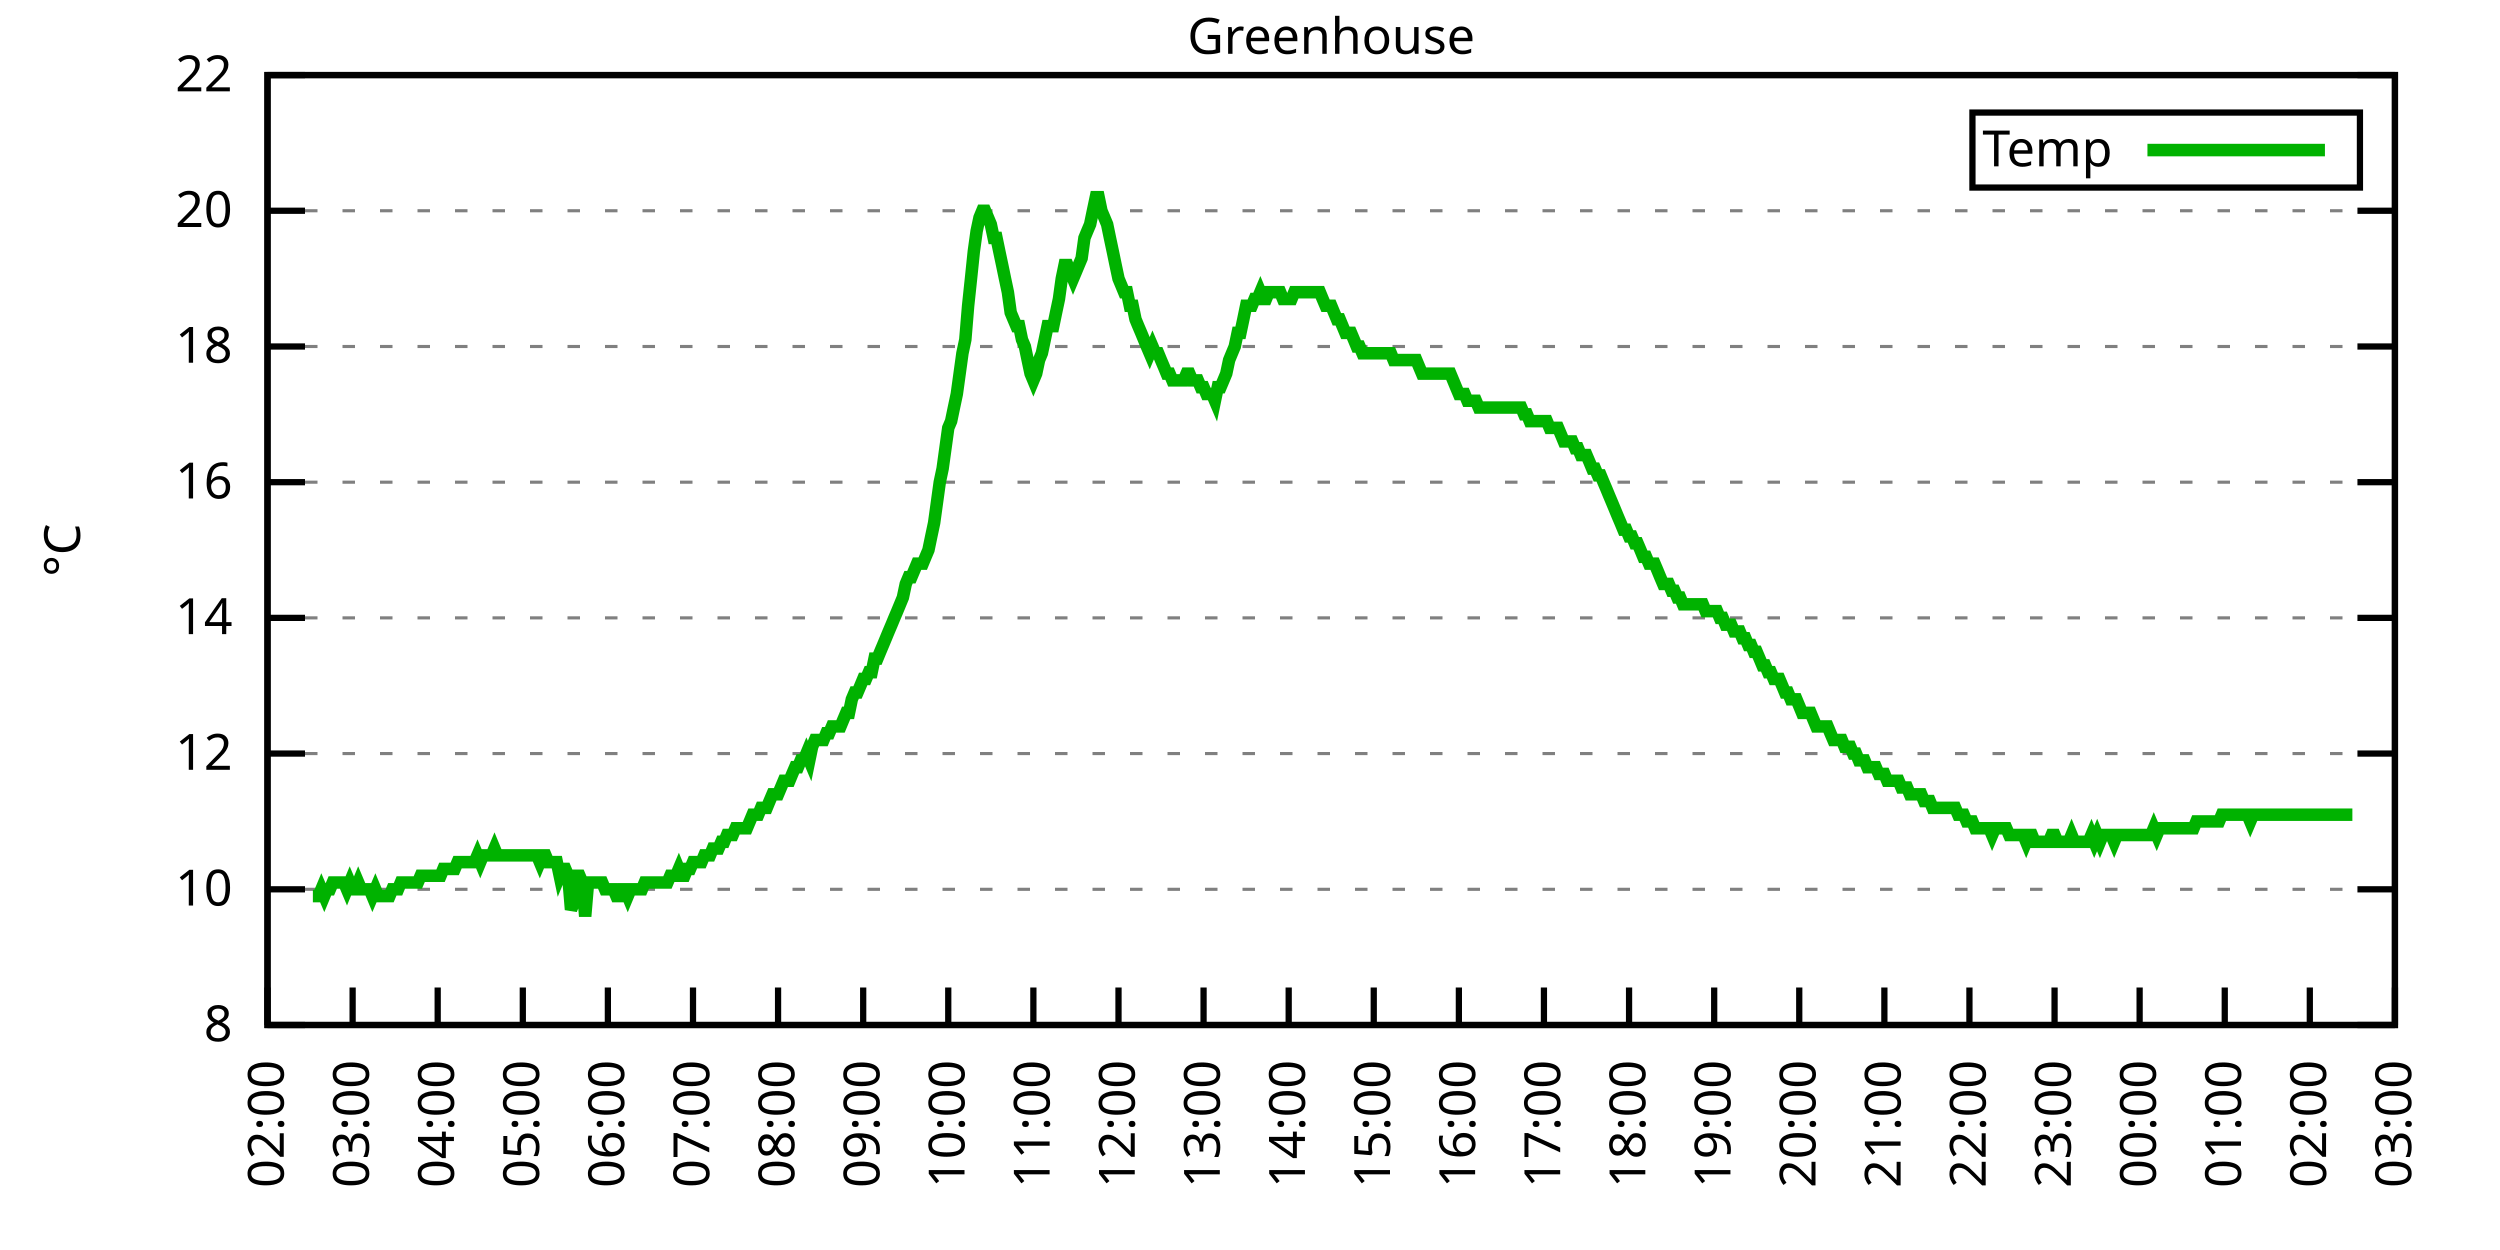
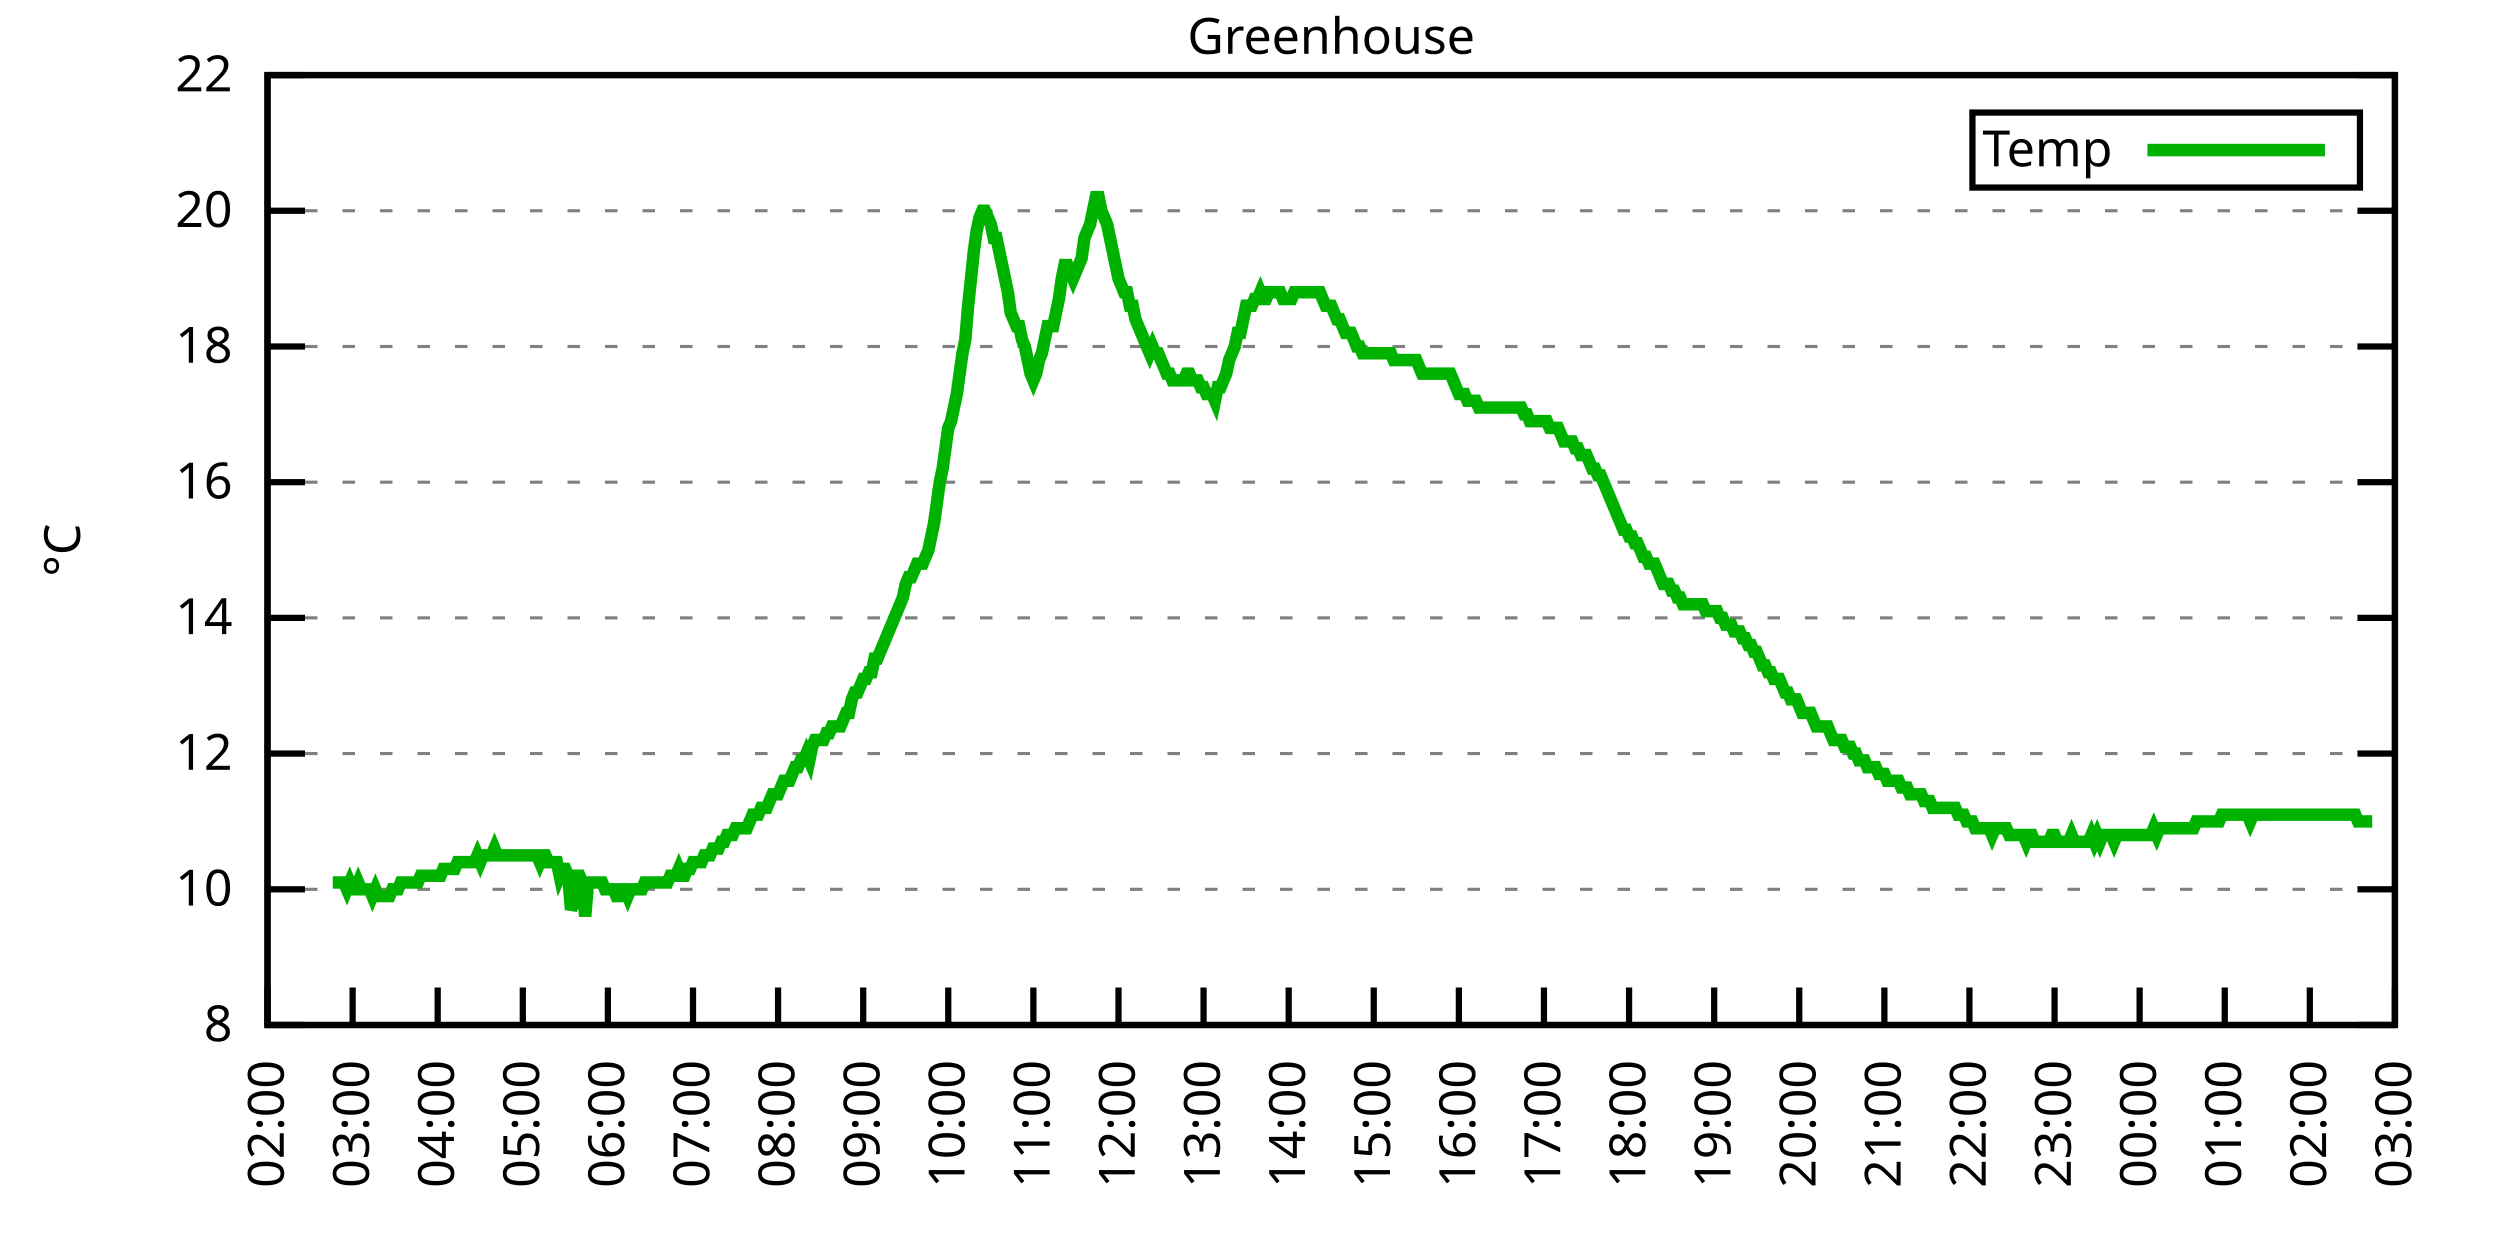
<svg xmlns="http://www.w3.org/2000/svg" xmlns:xlink="http://www.w3.org/1999/xlink" width="400" height="200" viewBox="0 0 400 200">
  <g id="gnuplot_canvas">
    <rect x="0" y="0" width="400" height="200" fill="none" />
    <defs>
      <circle id="gpDot" r="0.5" stroke-width="0.5" stroke="currentColor" />
      <path id="gpPt0" stroke-width="0.333" stroke="currentColor" d="M-1,0 h2 M0,-1 v2" />
      <path id="gpPt1" stroke-width="0.333" stroke="currentColor" d="M-1,-1 L1,1 M1,-1 L-1,1" />
      <path id="gpPt2" stroke-width="0.333" stroke="currentColor" d="M-1,0 L1,0 M0,-1 L0,1 M-1,-1 L1,1 M-1,1 L1,-1" />
      <rect id="gpPt3" stroke-width="0.333" stroke="currentColor" x="-1" y="-1" width="2" height="2" />
      <rect id="gpPt4" stroke-width="0.333" stroke="currentColor" fill="currentColor" x="-1" y="-1" width="2" height="2" />
      <circle id="gpPt5" stroke-width="0.333" stroke="currentColor" cx="0" cy="0" r="1" />
      <use xlink:href="#gpPt5" id="gpPt6" fill="currentColor" stroke="none" />
      <path id="gpPt7" stroke-width="0.333" stroke="currentColor" d="M0,-1.33 L-1.33,0.67 L1.33,0.67 z" />
      <use xlink:href="#gpPt7" id="gpPt8" fill="currentColor" stroke="none" />
      <use xlink:href="#gpPt7" id="gpPt9" stroke="currentColor" transform="rotate(180)" />
      <use xlink:href="#gpPt9" id="gpPt10" fill="currentColor" stroke="none" />
      <use xlink:href="#gpPt3" id="gpPt11" stroke="currentColor" transform="rotate(45)" />
      <use xlink:href="#gpPt11" id="gpPt12" fill="currentColor" stroke="none" />
      <path id="gpPt13" stroke-width="0.333" stroke="currentColor" d="M0,1.330 L1.265,0.411 L0.782,-1.067 L-0.782,-1.076 L-1.265,0.411 z" />
      <use xlink:href="#gpPt13" id="gpPt14" fill="currentColor" stroke="none" />
      <filter id="textbox" filterUnits="objectBoundingBox" x="0" y="0" height="1" width="1">
        <feFlood flood-color="white" flood-opacity="1" result="bgnd" />
        <feComposite in="SourceGraphic" in2="bgnd" operator="atop" />
      </filter>
      <filter id="greybox" filterUnits="objectBoundingBox" x="0" y="0" height="1" width="1">
        <feFlood flood-color="lightgrey" flood-opacity="1" result="grey" />
        <feComposite in="SourceGraphic" in2="grey" operator="atop" />
      </filter>
    </defs>
    <g fill="none" color="white" stroke="currentColor" stroke-width="1.00" stroke-linecap="butt" stroke-linejoin="miter">
</g>
    <g fill="none" color="black" stroke="currentColor" stroke-width="1.00" stroke-linecap="butt" stroke-linejoin="miter">
      <g stroke="none" shape-rendering="crispEdges">
        <polygon fill="rgb(255, 255, 255)" points="42.80,164.00 383.18,164.00 383.18,12.02 42.80,12.02 " />
      </g>
    </g>
    <g fill="none" color="black" stroke="currentColor" stroke-width="1.00" stroke-linecap="butt" stroke-linejoin="miter">
</g>
    <g fill="none" color="black" stroke="black" stroke-width="0.50" stroke-linecap="butt" stroke-linejoin="miter">
</g>
    <g fill="none" color="gray" stroke="currentColor" stroke-width="0.50" stroke-linecap="butt" stroke-linejoin="miter">
      <path stroke="gray" stroke-dasharray="2,4" class="gridline" d="M42.80,164.00 L383.19,164.00  " />
    </g>
    <g fill="none" color="gray" stroke="gray" stroke-width="1.00" stroke-linecap="butt" stroke-linejoin="miter">
</g>
    <g fill="none" color="black" stroke="currentColor" stroke-width="1.00" stroke-linecap="butt" stroke-linejoin="miter">
      <path stroke="black" d="M42.80,164.00 L48.80,164.00 M383.19,164.00 L377.19,164.00  " />
      <g transform="translate(37.20,166.60)" stroke="none" fill="black" font-family="Sans" font-size="8.00" text-anchor="end">
        <text>
          <tspan font-family="Sans"> 8</tspan>
        </text>
      </g>
    </g>
    <g fill="none" color="black" stroke="currentColor" stroke-width="1.00" stroke-linecap="butt" stroke-linejoin="miter">
</g>
    <g fill="none" color="black" stroke="black" stroke-width="0.50" stroke-linecap="butt" stroke-linejoin="miter">
</g>
    <g fill="none" color="gray" stroke="currentColor" stroke-width="0.50" stroke-linecap="butt" stroke-linejoin="miter">
      <path stroke="gray" stroke-dasharray="2,4" class="gridline" d="M42.80,142.29 L383.19,142.29  " />
    </g>
    <g fill="none" color="gray" stroke="gray" stroke-width="1.00" stroke-linecap="butt" stroke-linejoin="miter">
</g>
    <g fill="none" color="black" stroke="currentColor" stroke-width="1.00" stroke-linecap="butt" stroke-linejoin="miter">
      <path stroke="black" d="M42.80,142.29 L48.80,142.29 M383.19,142.29 L377.19,142.29  " />
      <g transform="translate(37.20,144.89)" stroke="none" fill="black" font-family="Sans" font-size="8.00" text-anchor="end">
        <text>
          <tspan font-family="Sans"> 10</tspan>
        </text>
      </g>
    </g>
    <g fill="none" color="black" stroke="currentColor" stroke-width="1.00" stroke-linecap="butt" stroke-linejoin="miter">
</g>
    <g fill="none" color="black" stroke="black" stroke-width="0.50" stroke-linecap="butt" stroke-linejoin="miter">
</g>
    <g fill="none" color="gray" stroke="currentColor" stroke-width="0.50" stroke-linecap="butt" stroke-linejoin="miter">
      <path stroke="gray" stroke-dasharray="2,4" class="gridline" d="M42.80,120.57 L383.19,120.57  " />
    </g>
    <g fill="none" color="gray" stroke="gray" stroke-width="1.00" stroke-linecap="butt" stroke-linejoin="miter">
</g>
    <g fill="none" color="black" stroke="currentColor" stroke-width="1.00" stroke-linecap="butt" stroke-linejoin="miter">
      <path stroke="black" d="M42.80,120.57 L48.80,120.57 M383.19,120.57 L377.19,120.57  " />
      <g transform="translate(37.20,123.17)" stroke="none" fill="black" font-family="Sans" font-size="8.00" text-anchor="end">
        <text>
          <tspan font-family="Sans"> 12</tspan>
        </text>
      </g>
    </g>
    <g fill="none" color="black" stroke="currentColor" stroke-width="1.00" stroke-linecap="butt" stroke-linejoin="miter">
</g>
    <g fill="none" color="black" stroke="black" stroke-width="0.50" stroke-linecap="butt" stroke-linejoin="miter">
</g>
    <g fill="none" color="gray" stroke="currentColor" stroke-width="0.50" stroke-linecap="butt" stroke-linejoin="miter">
      <path stroke="gray" stroke-dasharray="2,4" class="gridline" d="M42.80,98.86 L383.19,98.86  " />
    </g>
    <g fill="none" color="gray" stroke="gray" stroke-width="1.00" stroke-linecap="butt" stroke-linejoin="miter">
</g>
    <g fill="none" color="black" stroke="currentColor" stroke-width="1.00" stroke-linecap="butt" stroke-linejoin="miter">
      <path stroke="black" d="M42.80,98.86 L48.80,98.86 M383.19,98.86 L377.19,98.86  " />
      <g transform="translate(37.20,101.46)" stroke="none" fill="black" font-family="Sans" font-size="8.00" text-anchor="end">
        <text>
          <tspan font-family="Sans"> 14</tspan>
        </text>
      </g>
    </g>
    <g fill="none" color="black" stroke="currentColor" stroke-width="1.00" stroke-linecap="butt" stroke-linejoin="miter">
</g>
    <g fill="none" color="black" stroke="black" stroke-width="0.50" stroke-linecap="butt" stroke-linejoin="miter">
</g>
    <g fill="none" color="gray" stroke="currentColor" stroke-width="0.50" stroke-linecap="butt" stroke-linejoin="miter">
      <path stroke="gray" stroke-dasharray="2,4" class="gridline" d="M42.80,77.15 L383.19,77.15  " />
    </g>
    <g fill="none" color="gray" stroke="gray" stroke-width="1.00" stroke-linecap="butt" stroke-linejoin="miter">
</g>
    <g fill="none" color="black" stroke="currentColor" stroke-width="1.00" stroke-linecap="butt" stroke-linejoin="miter">
      <path stroke="black" d="M42.80,77.15 L48.80,77.15 M383.19,77.15 L377.19,77.15  " />
      <g transform="translate(37.20,79.75)" stroke="none" fill="black" font-family="Sans" font-size="8.00" text-anchor="end">
        <text>
          <tspan font-family="Sans"> 16</tspan>
        </text>
      </g>
    </g>
    <g fill="none" color="black" stroke="currentColor" stroke-width="1.00" stroke-linecap="butt" stroke-linejoin="miter">
</g>
    <g fill="none" color="black" stroke="black" stroke-width="0.50" stroke-linecap="butt" stroke-linejoin="miter">
</g>
    <g fill="none" color="gray" stroke="currentColor" stroke-width="0.50" stroke-linecap="butt" stroke-linejoin="miter">
      <path stroke="gray" stroke-dasharray="2,4" class="gridline" d="M42.80,55.44 L383.19,55.44  " />
    </g>
    <g fill="none" color="gray" stroke="gray" stroke-width="1.00" stroke-linecap="butt" stroke-linejoin="miter">
</g>
    <g fill="none" color="black" stroke="currentColor" stroke-width="1.00" stroke-linecap="butt" stroke-linejoin="miter">
      <path stroke="black" d="M42.80,55.44 L48.80,55.44 M383.19,55.44 L377.19,55.44  " />
      <g transform="translate(37.20,58.04)" stroke="none" fill="black" font-family="Sans" font-size="8.00" text-anchor="end">
        <text>
          <tspan font-family="Sans"> 18</tspan>
        </text>
      </g>
    </g>
    <g fill="none" color="black" stroke="currentColor" stroke-width="1.00" stroke-linecap="butt" stroke-linejoin="miter">
</g>
    <g fill="none" color="black" stroke="black" stroke-width="0.50" stroke-linecap="butt" stroke-linejoin="miter">
</g>
    <g fill="none" color="gray" stroke="currentColor" stroke-width="0.50" stroke-linecap="butt" stroke-linejoin="miter">
      <path stroke="gray" stroke-dasharray="2,4" class="gridline" d="M42.80,33.72 L383.19,33.72  " />
    </g>
    <g fill="none" color="gray" stroke="gray" stroke-width="1.00" stroke-linecap="butt" stroke-linejoin="miter">
</g>
    <g fill="none" color="black" stroke="currentColor" stroke-width="1.00" stroke-linecap="butt" stroke-linejoin="miter">
      <path stroke="black" d="M42.80,33.72 L48.80,33.72 M383.19,33.72 L377.19,33.72  " />
      <g transform="translate(37.20,36.32)" stroke="none" fill="black" font-family="Sans" font-size="8.00" text-anchor="end">
        <text>
          <tspan font-family="Sans"> 20</tspan>
        </text>
      </g>
    </g>
    <g fill="none" color="black" stroke="currentColor" stroke-width="1.00" stroke-linecap="butt" stroke-linejoin="miter">
</g>
    <g fill="none" color="black" stroke="black" stroke-width="0.50" stroke-linecap="butt" stroke-linejoin="miter">
</g>
    <g fill="none" color="gray" stroke="currentColor" stroke-width="0.50" stroke-linecap="butt" stroke-linejoin="miter">
      <path stroke="gray" stroke-dasharray="2,4" class="gridline" d="M42.80,12.01 L383.19,12.01  " />
    </g>
    <g fill="none" color="gray" stroke="gray" stroke-width="1.00" stroke-linecap="butt" stroke-linejoin="miter">
</g>
    <g fill="none" color="black" stroke="currentColor" stroke-width="1.00" stroke-linecap="butt" stroke-linejoin="miter">
      <path stroke="black" d="M42.80,12.01 L48.80,12.01 M383.19,12.01 L377.19,12.01  " />
      <g transform="translate(37.20,14.61)" stroke="none" fill="black" font-family="Sans" font-size="8.00" text-anchor="end">
        <text>
          <tspan font-family="Sans"> 22</tspan>
        </text>
      </g>
    </g>
    <g fill="none" color="black" stroke="currentColor" stroke-width="1.00" stroke-linecap="butt" stroke-linejoin="miter">
      <path stroke="black" d="M42.80,164.00 L42.80,158.00  " />
      <g transform="translate(45.40,169.60) rotate(270.00)" stroke="none" fill="black" font-family="Sans" font-size="8.00" text-anchor="end">
        <text>
          <tspan font-family="Sans">02:00</tspan>
        </text>
      </g>
    </g>
    <g fill="none" color="black" stroke="currentColor" stroke-width="1.00" stroke-linecap="butt" stroke-linejoin="miter">
      <path stroke="black" d="M56.42,164.00 L56.42,158.00  " />
      <g transform="translate(59.02,169.60) rotate(270.00)" stroke="none" fill="black" font-family="Sans" font-size="8.00" text-anchor="end">
        <text>
          <tspan font-family="Sans">03:00</tspan>
        </text>
      </g>
    </g>
    <g fill="none" color="black" stroke="currentColor" stroke-width="1.00" stroke-linecap="butt" stroke-linejoin="miter">
      <path stroke="black" d="M70.03,164.00 L70.03,158.00  " />
      <g transform="translate(72.63,169.60) rotate(270.00)" stroke="none" fill="black" font-family="Sans" font-size="8.00" text-anchor="end">
        <text>
          <tspan font-family="Sans">04:00</tspan>
        </text>
      </g>
    </g>
    <g fill="none" color="black" stroke="currentColor" stroke-width="1.00" stroke-linecap="butt" stroke-linejoin="miter">
      <path stroke="black" d="M83.65,164.00 L83.65,158.00  " />
      <g transform="translate(86.25,169.60) rotate(270.00)" stroke="none" fill="black" font-family="Sans" font-size="8.00" text-anchor="end">
        <text>
          <tspan font-family="Sans">05:00</tspan>
        </text>
      </g>
    </g>
    <g fill="none" color="black" stroke="currentColor" stroke-width="1.00" stroke-linecap="butt" stroke-linejoin="miter">
      <path stroke="black" d="M97.26,164.00 L97.26,158.00  " />
      <g transform="translate(99.86,169.60) rotate(270.00)" stroke="none" fill="black" font-family="Sans" font-size="8.00" text-anchor="end">
        <text>
          <tspan font-family="Sans">06:00</tspan>
        </text>
      </g>
    </g>
    <g fill="none" color="black" stroke="currentColor" stroke-width="1.00" stroke-linecap="butt" stroke-linejoin="miter">
      <path stroke="black" d="M110.88,164.00 L110.88,158.00  " />
      <g transform="translate(113.48,169.60) rotate(270.00)" stroke="none" fill="black" font-family="Sans" font-size="8.00" text-anchor="end">
        <text>
          <tspan font-family="Sans">07:00</tspan>
        </text>
      </g>
    </g>
    <g fill="none" color="black" stroke="currentColor" stroke-width="1.00" stroke-linecap="butt" stroke-linejoin="miter">
      <path stroke="black" d="M124.49,164.00 L124.49,158.00  " />
      <g transform="translate(127.09,169.60) rotate(270.00)" stroke="none" fill="black" font-family="Sans" font-size="8.00" text-anchor="end">
        <text>
          <tspan font-family="Sans">08:00</tspan>
        </text>
      </g>
    </g>
    <g fill="none" color="black" stroke="currentColor" stroke-width="1.00" stroke-linecap="butt" stroke-linejoin="miter">
      <path stroke="black" d="M138.11,164.00 L138.11,158.00  " />
      <g transform="translate(140.71,169.60) rotate(270.00)" stroke="none" fill="black" font-family="Sans" font-size="8.00" text-anchor="end">
        <text>
          <tspan font-family="Sans">09:00</tspan>
        </text>
      </g>
    </g>
    <g fill="none" color="black" stroke="currentColor" stroke-width="1.00" stroke-linecap="butt" stroke-linejoin="miter">
      <path stroke="black" d="M151.72,164.00 L151.72,158.00  " />
      <g transform="translate(154.32,169.60) rotate(270.00)" stroke="none" fill="black" font-family="Sans" font-size="8.00" text-anchor="end">
        <text>
          <tspan font-family="Sans">10:00</tspan>
        </text>
      </g>
    </g>
    <g fill="none" color="black" stroke="currentColor" stroke-width="1.00" stroke-linecap="butt" stroke-linejoin="miter">
      <path stroke="black" d="M165.34,164.00 L165.34,158.00  " />
      <g transform="translate(167.94,169.60) rotate(270.00)" stroke="none" fill="black" font-family="Sans" font-size="8.00" text-anchor="end">
        <text>
          <tspan font-family="Sans">11:00</tspan>
        </text>
      </g>
    </g>
    <g fill="none" color="black" stroke="currentColor" stroke-width="1.00" stroke-linecap="butt" stroke-linejoin="miter">
      <path stroke="black" d="M178.96,164.00 L178.96,158.00  " />
      <g transform="translate(181.56,169.60) rotate(270.00)" stroke="none" fill="black" font-family="Sans" font-size="8.00" text-anchor="end">
        <text>
          <tspan font-family="Sans">12:00</tspan>
        </text>
      </g>
    </g>
    <g fill="none" color="black" stroke="currentColor" stroke-width="1.00" stroke-linecap="butt" stroke-linejoin="miter">
      <path stroke="black" d="M192.57,164.00 L192.57,158.00  " />
      <g transform="translate(195.17,169.60) rotate(270.00)" stroke="none" fill="black" font-family="Sans" font-size="8.00" text-anchor="end">
        <text>
          <tspan font-family="Sans">13:00</tspan>
        </text>
      </g>
    </g>
    <g fill="none" color="black" stroke="currentColor" stroke-width="1.00" stroke-linecap="butt" stroke-linejoin="miter">
      <path stroke="black" d="M206.19,164.00 L206.19,158.00  " />
      <g transform="translate(208.79,169.60) rotate(270.00)" stroke="none" fill="black" font-family="Sans" font-size="8.00" text-anchor="end">
        <text>
          <tspan font-family="Sans">14:00</tspan>
        </text>
      </g>
    </g>
    <g fill="none" color="black" stroke="currentColor" stroke-width="1.00" stroke-linecap="butt" stroke-linejoin="miter">
      <path stroke="black" d="M219.80,164.00 L219.80,158.00  " />
      <g transform="translate(222.40,169.60) rotate(270.00)" stroke="none" fill="black" font-family="Sans" font-size="8.00" text-anchor="end">
        <text>
          <tspan font-family="Sans">15:00</tspan>
        </text>
      </g>
    </g>
    <g fill="none" color="black" stroke="currentColor" stroke-width="1.00" stroke-linecap="butt" stroke-linejoin="miter">
      <path stroke="black" d="M233.42,164.00 L233.42,158.00  " />
      <g transform="translate(236.02,169.60) rotate(270.00)" stroke="none" fill="black" font-family="Sans" font-size="8.00" text-anchor="end">
        <text>
          <tspan font-family="Sans">16:00</tspan>
        </text>
      </g>
    </g>
    <g fill="none" color="black" stroke="currentColor" stroke-width="1.00" stroke-linecap="butt" stroke-linejoin="miter">
      <path stroke="black" d="M247.03,164.00 L247.03,158.00  " />
      <g transform="translate(249.63,169.60) rotate(270.00)" stroke="none" fill="black" font-family="Sans" font-size="8.00" text-anchor="end">
        <text>
          <tspan font-family="Sans">17:00</tspan>
        </text>
      </g>
    </g>
    <g fill="none" color="black" stroke="currentColor" stroke-width="1.00" stroke-linecap="butt" stroke-linejoin="miter">
      <path stroke="black" d="M260.65,164.00 L260.65,158.00  " />
      <g transform="translate(263.25,169.60) rotate(270.00)" stroke="none" fill="black" font-family="Sans" font-size="8.00" text-anchor="end">
        <text>
          <tspan font-family="Sans">18:00</tspan>
        </text>
      </g>
    </g>
    <g fill="none" color="black" stroke="currentColor" stroke-width="1.00" stroke-linecap="butt" stroke-linejoin="miter">
      <path stroke="black" d="M274.27,164.00 L274.27,158.00  " />
      <g transform="translate(276.87,169.60) rotate(270.00)" stroke="none" fill="black" font-family="Sans" font-size="8.00" text-anchor="end">
        <text>
          <tspan font-family="Sans">19:00</tspan>
        </text>
      </g>
    </g>
    <g fill="none" color="black" stroke="currentColor" stroke-width="1.00" stroke-linecap="butt" stroke-linejoin="miter">
      <path stroke="black" d="M287.88,164.00 L287.88,158.00  " />
      <g transform="translate(290.48,169.60) rotate(270.00)" stroke="none" fill="black" font-family="Sans" font-size="8.00" text-anchor="end">
        <text>
          <tspan font-family="Sans">20:00</tspan>
        </text>
      </g>
    </g>
    <g fill="none" color="black" stroke="currentColor" stroke-width="1.00" stroke-linecap="butt" stroke-linejoin="miter">
      <path stroke="black" d="M301.50,164.00 L301.50,158.00  " />
      <g transform="translate(304.10,169.60) rotate(270.00)" stroke="none" fill="black" font-family="Sans" font-size="8.00" text-anchor="end">
        <text>
          <tspan font-family="Sans">21:00</tspan>
        </text>
      </g>
    </g>
    <g fill="none" color="black" stroke="currentColor" stroke-width="1.00" stroke-linecap="butt" stroke-linejoin="miter">
      <path stroke="black" d="M315.11,164.00 L315.11,158.00  " />
      <g transform="translate(317.71,169.60) rotate(270.00)" stroke="none" fill="black" font-family="Sans" font-size="8.00" text-anchor="end">
        <text>
          <tspan font-family="Sans">22:00</tspan>
        </text>
      </g>
    </g>
    <g fill="none" color="black" stroke="currentColor" stroke-width="1.00" stroke-linecap="butt" stroke-linejoin="miter">
      <path stroke="black" d="M328.73,164.00 L328.73,158.00  " />
      <g transform="translate(331.33,169.60) rotate(270.00)" stroke="none" fill="black" font-family="Sans" font-size="8.00" text-anchor="end">
        <text>
          <tspan font-family="Sans">23:00</tspan>
        </text>
      </g>
    </g>
    <g fill="none" color="black" stroke="currentColor" stroke-width="1.00" stroke-linecap="butt" stroke-linejoin="miter">
      <path stroke="black" d="M342.34,164.00 L342.34,158.00  " />
      <g transform="translate(344.94,169.60) rotate(270.00)" stroke="none" fill="black" font-family="Sans" font-size="8.00" text-anchor="end">
        <text>
          <tspan font-family="Sans">00:00</tspan>
        </text>
      </g>
    </g>
    <g fill="none" color="black" stroke="currentColor" stroke-width="1.00" stroke-linecap="butt" stroke-linejoin="miter">
      <path stroke="black" d="M355.96,164.00 L355.96,158.00  " />
      <g transform="translate(358.56,169.60) rotate(270.00)" stroke="none" fill="black" font-family="Sans" font-size="8.00" text-anchor="end">
        <text>
          <tspan font-family="Sans">01:00</tspan>
        </text>
      </g>
    </g>
    <g fill="none" color="black" stroke="currentColor" stroke-width="1.00" stroke-linecap="butt" stroke-linejoin="miter">
      <path stroke="black" d="M369.57,164.00 L369.57,158.00  " />
      <g transform="translate(372.17,169.60) rotate(270.00)" stroke="none" fill="black" font-family="Sans" font-size="8.00" text-anchor="end">
        <text>
          <tspan font-family="Sans">02:00</tspan>
        </text>
      </g>
    </g>
    <g fill="none" color="black" stroke="currentColor" stroke-width="1.00" stroke-linecap="butt" stroke-linejoin="miter">
      <path stroke="black" d="M383.19,164.00 L383.19,158.00  " />
      <g transform="translate(385.79,169.60) rotate(270.00)" stroke="none" fill="black" font-family="Sans" font-size="8.00" text-anchor="end">
        <text>
          <tspan font-family="Sans">03:00</tspan>
        </text>
      </g>
    </g>
    <g fill="none" color="black" stroke="currentColor" stroke-width="1.00" stroke-linecap="butt" stroke-linejoin="miter">
</g>
    <g fill="none" color="black" stroke="currentColor" stroke-width="1.00" stroke-linecap="butt" stroke-linejoin="miter">
      <path stroke="black" d="M42.80,12.01 L42.80,164.00 L383.19,164.00 L383.19,12.01 L42.80,12.01 Z  " />
    </g>
    <g fill="none" color="black" stroke="currentColor" stroke-width="1.00" stroke-linecap="butt" stroke-linejoin="miter">
</g>
    <g fill="none" color="black" stroke="currentColor" stroke-width="1.00" stroke-linecap="butt" stroke-linejoin="miter">
      <path stroke="black" d="M315.59,30.01 L315.59,18.01 L377.59,18.01 L377.59,30.01 L315.59,30.01 Z  " />
    </g>
    <g id="Greenhouse_plot_1">
      <g fill="none" color="white" stroke="black" stroke-width="2.00" stroke-linecap="butt" stroke-linejoin="miter">
</g>
      <g fill="none" color="black" stroke="currentColor" stroke-width="2.00" stroke-linecap="butt" stroke-linejoin="miter">
        <g transform="translate(337.99,26.61)" stroke="none" fill="black" font-family="Sans" font-size="8.00" text-anchor="end">
          <text>
            <tspan font-family="Sans">Temp</tspan>
          </text>
        </g>
      </g>
      <g fill="none" color="black" stroke="currentColor" stroke-width="2.00" stroke-linecap="butt" stroke-linejoin="miter">
-         <path stroke="rgb(  0, 178,   0)" d="M343.59,24.01 L371.99,24.01 M50.06,143.37 L50.52,143.37 L50.97,143.37 L51.42,142.29 L51.88,143.37 L52.33,142.29   L52.78,142.29 L53.24,141.20 L53.69,141.20 L54.15,141.20 L54.60,141.20 L55.05,141.20 L55.51,142.29 L55.96,141.20   L56.42,142.29 L56.87,142.29 L57.32,141.20 L57.78,142.29 L58.23,142.29 L58.68,142.29 L59.14,142.29 L59.59,143.37   L60.05,142.29 L60.50,143.37 L60.95,143.37 L61.41,143.37 L61.86,143.37 L62.32,143.37 L62.77,142.29 L63.22,142.29   L63.68,142.29 L64.13,141.20 L64.58,141.20 L65.04,141.20 L65.49,141.20 L65.95,141.20 L66.40,141.20 L66.85,141.20   L67.31,140.12 L67.76,140.12 L68.22,140.12 L68.67,140.12 L69.12,140.12 L69.58,140.12 L70.03,140.12 L70.49,140.12   L70.94,139.03 L71.39,139.03 L71.85,139.03 L72.30,139.03 L72.75,139.03 L73.21,137.94 L73.66,137.94 L74.12,137.94   L74.57,137.94 L75.02,137.94 L75.48,137.94 L75.93,137.94 L76.39,136.86 L76.84,137.94 L77.29,136.86 L77.75,136.86   L78.20,136.86 L78.65,136.86 L79.11,135.77 L79.56,136.86 L80.02,136.86 L80.47,136.86 L80.92,136.86 L81.38,136.86   L81.83,136.86 L82.29,136.86 L82.74,136.86 L83.19,136.86 L83.65,136.86 L84.10,136.86 L84.55,136.86 L85.01,136.86   L85.46,136.86 L85.92,136.86 L86.37,137.94 L86.82,136.86 L87.28,136.86 L87.73,137.94 L88.19,137.94 L88.64,137.94   L89.09,137.94 L89.55,140.12 L90.00,139.03 L90.45,139.03 L90.91,140.12 L91.36,145.54 L91.82,144.46 L92.27,140.12   L92.72,140.12 L93.18,141.20 L93.63,146.63 L94.09,141.20 L94.54,141.20 L94.99,141.20 L95.45,141.20 L95.90,141.20   L96.35,141.20 L96.81,142.29 L97.26,142.29 L97.72,142.29 L98.17,142.29 L98.62,143.37 L99.08,143.37 L99.53,142.29   L99.99,142.29 L100.44,143.37 L100.89,142.29 L101.35,142.29 L101.80,142.29 L102.25,142.29 L102.71,142.29 L103.16,141.20   L103.62,141.20 L104.07,141.20 L104.52,141.20 L104.98,141.20 L105.43,141.20 L105.89,141.20 L106.34,141.20 L106.79,141.20   L107.25,140.12 L107.70,140.12 L108.15,140.12 L108.61,139.03 L109.06,140.12 L109.52,140.12 L109.97,139.03 L110.42,139.03   L110.88,137.94 L111.33,137.94 L111.79,137.94 L112.24,137.94 L112.69,136.86 L113.15,136.86 L113.60,136.86 L114.05,135.77   L114.51,135.77 L114.96,135.77 L115.42,134.69 L115.87,134.69 L116.32,133.60 L116.78,133.60 L117.23,133.60 L117.69,132.52   L118.14,132.52 L118.59,132.52 L119.05,132.52 L119.50,132.52 L119.96,131.43 L120.41,130.35 L120.86,130.35 L121.32,130.35   L121.77,129.26 L122.22,129.26 L122.68,129.26 L123.13,128.17 L123.59,127.09 L124.04,127.09 L124.49,127.09 L124.95,126.00   L125.40,124.92 L125.86,124.92 L126.31,124.92 L126.76,123.83 L127.22,122.75 L127.67,122.75 L128.12,121.66 L128.58,121.66   L129.03,120.57 L129.49,121.66 L129.94,119.49 L130.39,118.40 L130.85,118.40 L131.30,118.40 L131.76,118.40 L132.21,117.32   L132.66,117.32 L133.12,116.23 L133.57,116.23 L134.02,116.23 L134.48,116.23 L134.93,115.15 L135.39,114.06 L135.84,114.06   L136.29,111.89 L136.75,110.80 L137.20,110.80 L137.66,109.72 L138.11,108.63 L138.56,108.63 L139.02,107.55 L139.47,107.55   L139.92,105.38 L140.38,105.38 L140.83,104.29 L141.29,103.20 L141.74,102.12 L142.19,101.03 L142.65,99.95 L143.10,98.86   L143.56,97.78 L144.01,96.69 L144.46,95.60 L144.92,93.43 L145.37,92.35 L145.82,92.35 L146.28,91.26 L146.73,90.18   L147.19,90.18 L147.64,90.18 L148.09,89.09 L148.55,88.00 L149.00,85.83 L149.46,83.66 L149.91,80.41 L150.36,77.15   L150.82,74.98 L151.27,71.72 L151.72,68.46 L152.18,67.38 L152.63,65.21 L153.09,63.04 L153.54,59.78 L153.99,56.52   L154.45,54.35 L154.90,48.92 L155.36,44.58 L155.81,40.24 L156.26,36.98 L156.72,34.81 L157.17,33.72 L157.62,33.72   L158.08,34.81 L158.53,35.89 L158.99,38.07 L159.44,38.07 L159.89,40.24 L160.35,42.41 L160.80,44.58 L161.26,46.75   L161.71,50.01 L162.16,51.09 L162.62,52.18 L163.07,52.18 L163.52,54.35 L163.98,55.44 L164.43,57.61 L164.89,59.78   L165.34,60.86 L165.79,59.78 L166.25,57.61 L166.70,56.52 L167.16,54.35 L167.61,52.18 L168.06,52.18 L168.52,52.18   L168.97,50.01 L169.43,47.84 L169.88,44.58 L170.33,42.41 L170.79,42.41 L171.24,43.49 L171.69,44.58 L172.15,43.49   L172.60,42.41 L173.06,41.32 L173.51,38.07 L173.96,36.98 L174.42,35.89 L174.87,33.72 L175.33,31.55 L175.78,31.55   L176.23,33.72 L176.69,34.81 L177.14,35.89 L177.59,38.07 L178.05,40.24 L178.50,42.41 L178.96,44.58 L179.41,45.66   L179.86,46.75 L180.32,46.75 L180.77,48.92 L181.23,48.92 L181.68,51.09 L182.13,52.18 L182.59,53.26 L183.04,54.35   L183.49,55.44 L183.95,56.52 L184.40,55.44 L184.86,56.52 L185.31,56.52 L185.76,57.61 L186.22,58.69 L186.67,59.78   L187.13,59.78 L187.58,60.86 L188.03,60.86 L188.49,60.86 L188.94,60.86 L189.39,60.86 L189.85,59.78 L190.30,59.78   L190.76,60.86 L191.21,60.86 L191.66,60.86 L192.12,61.95 L192.57,61.95 L193.03,63.04 L193.48,63.04 L193.93,63.04   L194.39,64.12 L194.84,61.95 L195.29,61.95 L195.75,60.86 L196.20,59.78 L196.66,57.61 L197.11,56.52 L197.56,55.44   L198.02,53.26 L198.47,53.26 L198.93,51.09 L199.38,48.92 L199.83,48.92 L200.29,48.92 L200.74,47.84 L201.19,47.84   L201.65,46.75 L202.10,47.84 L202.56,47.84 L203.01,46.75 L203.46,46.75 L203.92,46.75 L204.37,46.75 L204.83,46.75   L205.28,47.84 L205.73,47.84 L206.19,47.84 L206.64,47.84 L207.09,46.75 L207.55,46.75 L208.00,46.75 L208.46,46.75   L208.91,46.75 L209.36,46.75 L209.82,46.75 L210.27,46.75 L210.73,46.75 L211.18,46.75 L211.63,47.84 L212.09,48.92   L212.54,48.92 L213.00,48.92 L213.45,50.01 L213.90,51.09 L214.36,51.09 L214.81,52.18 L215.26,53.26 L215.72,53.26   L216.17,53.26 L216.63,54.35 L217.08,55.44 L217.53,55.44 L217.99,56.52 L218.44,56.52 L218.90,56.52 L219.35,56.52   L219.80,56.52 L220.26,56.52 L220.71,56.52 L221.16,56.52 L221.62,56.52 L222.07,56.52 L222.53,56.52 L222.98,57.61   L223.43,57.61 L223.89,57.61 L224.34,57.61 L224.80,57.61 L225.25,57.61 L225.70,57.61 L226.16,57.61 L226.61,57.61   L227.06,58.69 L227.52,59.78 L227.97,59.78 L228.43,59.78 L228.88,59.78 L229.33,59.78 L229.79,59.78 L230.24,59.78   L230.70,59.78 L231.15,59.78 L231.60,59.78 L232.06,59.78 L232.51,60.86 L232.96,61.95 L233.42,63.04 L233.87,63.04   L234.33,63.04 L234.78,64.12 L235.23,64.12 L235.69,64.12 L236.14,64.12 L236.60,65.21 L237.05,65.21 L237.50,65.21   L237.96,65.21 L238.41,65.21 L238.86,65.21 L239.32,65.21 L239.77,65.21 L240.23,65.21 L240.68,65.21 L241.13,65.21   L241.59,65.21 L242.04,65.21 L242.50,65.21 L242.95,65.21 L243.40,65.21 L243.86,66.29 L244.31,66.29 L244.76,67.38   L245.22,67.38 L245.67,67.38 L246.13,67.38 L246.58,67.38 L247.03,67.38 L247.49,67.38 L247.94,68.46 L248.40,68.46   L248.85,68.46 L249.30,68.46 L249.76,69.55 L250.21,70.63 L250.66,70.63 L251.12,70.63 L251.57,70.63 L252.03,71.72   L252.48,71.72 L252.93,72.81 L253.39,72.81 L253.84,72.81 L254.30,73.89 L254.75,74.98 L255.20,74.98 L255.66,76.06   L256.11,76.06 L256.56,77.15 L257.02,78.23 L257.47,79.32 L257.93,80.41 L258.38,81.49 L258.83,82.58 L259.29,83.66   L259.74,84.75 L260.20,84.75 L260.65,85.83 L261.10,85.83 L261.56,86.92 L262.01,86.92 L262.47,88.00 L262.92,89.09   L263.37,89.09 L263.83,90.18 L264.28,90.18 L264.73,90.18 L265.19,91.26 L265.64,92.35 L266.10,93.43 L266.55,93.43   L267.00,93.43 L267.46,94.52 L267.91,94.52 L268.37,95.60 L268.82,95.60 L269.27,96.69 L269.73,96.69 L270.18,96.69   L270.63,96.69 L271.09,96.69 L271.54,96.69 L272.00,96.69 L272.45,96.69 L272.90,97.78 L273.36,97.78 L273.81,97.78   L274.27,97.78 L274.72,97.78 L275.17,98.86 L275.63,98.86 L276.08,99.95 L276.53,99.95 L276.99,99.95 L277.44,101.03   L277.90,101.03 L278.35,101.03 L278.80,102.12 L279.26,102.12 L279.71,103.20 L280.17,103.20 L280.62,104.29 L281.07,104.29   L281.53,105.38 L281.98,106.46 L282.43,106.46 L282.89,107.55 L283.34,107.55 L283.80,108.63 L284.25,108.63 L284.70,108.63   L285.16,109.72 L285.61,110.80 L286.07,110.80 L286.52,111.89 L286.97,111.89 L287.43,111.89 L287.88,112.97 L288.33,114.06   L288.79,114.06 L289.24,114.06 L289.70,114.06 L290.15,115.15 L290.60,116.23 L291.06,116.23 L291.51,116.23 L291.97,116.23   L292.42,116.23 L292.87,117.32 L293.33,118.40 L293.78,118.40 L294.23,118.40 L294.69,118.40 L295.14,119.49 L295.60,119.49   L296.05,119.49 L296.50,120.57 L296.96,120.57 L297.41,121.66 L297.87,121.66 L298.32,121.66 L298.77,122.75 L299.23,122.75   L299.68,122.75 L300.13,122.75 L300.59,123.83 L301.04,123.83 L301.50,123.83 L301.95,124.92 L302.40,124.92 L302.86,124.92   L303.31,124.92 L303.77,124.92 L304.22,126.00 L304.67,126.00 L305.13,126.00 L305.58,127.09 L306.03,127.09 L306.49,127.09   L306.94,127.09 L307.40,127.09 L307.85,128.17 L308.30,128.17 L308.76,128.17 L309.21,129.26 L309.67,129.26 L310.12,129.26   L310.57,129.26 L311.03,129.26 L311.48,129.26 L311.94,129.26 L312.39,129.26 L312.84,129.26 L313.30,130.35 L313.75,130.35   L314.20,130.35 L314.66,131.43 L315.11,131.43 L315.57,131.43 L316.02,132.52 L316.47,132.52 L316.93,132.52 L317.38,132.52   L317.84,132.52 L318.29,132.52 L318.74,133.60 L319.20,132.52 L319.65,132.52 L320.10,132.52 L320.56,132.52 L321.01,132.52   L321.47,133.60 L321.92,133.60 L322.37,133.60 L322.83,133.60 L323.28,133.60 L323.74,133.60 L324.19,134.69 L324.64,133.60   L325.10,133.60 L325.55,134.69 L326.00,134.69 L326.46,134.69 L326.91,134.69 L327.37,134.69 L327.82,134.69 L328.27,133.60   L328.73,133.60 L329.18,134.69 L329.64,134.69 L330.09,134.69 L330.54,134.69 L331.00,134.69 L331.45,133.60 L331.90,134.69   L332.36,134.69 L332.81,134.69 L333.27,134.69 L333.72,134.69 L334.17,134.69 L334.63,133.60 L335.08,134.69 L335.54,133.60   L335.99,134.69 L336.44,133.60 L336.90,133.60 L337.35,133.60 L337.80,133.60 L338.26,134.69 L338.71,133.60 L339.17,133.60   L339.62,133.60 L340.07,133.60 L340.53,133.60 L340.98,133.60 L341.44,133.60 L341.89,133.60 L342.34,133.60 L342.80,133.60   L343.25,133.60 L343.70,133.60 L344.16,133.60 L344.61,132.52 L345.07,133.60 L345.52,132.52 L345.97,132.52 L346.43,132.52   L346.88,132.52 L347.34,132.52 L347.79,132.52 L348.24,132.52 L348.70,132.52 L349.15,132.52 L349.60,132.52 L350.06,132.52   L350.51,132.52 L350.97,132.52 L351.42,131.43 L351.87,131.43 L352.33,131.43 L352.78,131.43 L353.24,131.43 L353.69,131.43   L354.14,131.43 L354.60,131.43 L355.05,131.43 L355.50,130.35 L355.96,130.35 L356.41,130.35 L356.87,130.35 L357.32,130.35   L357.77,130.35 L358.23,130.35 L358.68,130.35 L359.14,130.35 L359.59,130.35 L360.04,131.43 L360.50,130.35 L360.95,130.35   L361.41,130.35 L361.86,130.35 L362.31,130.35 L362.77,130.35 L363.22,130.35 L363.67,130.35 L364.13,130.35 L364.58,130.35   L365.04,130.35 L365.49,130.35 L365.94,130.35 L366.40,130.35 L366.85,130.35 L367.31,130.35 L367.76,130.35 L368.21,130.35   L368.67,130.35 L369.12,130.35 L369.57,130.35 L370.03,130.35 L370.48,130.35 L370.94,130.35 L371.39,130.35 L371.84,130.35   L372.30,130.35 L372.75,130.35 L373.21,130.35 L373.66,130.35 L374.11,130.35 L374.57,130.35 L375.02,130.35 L375.47,130.35   L375.93,130.35 L376.38,130.35  " />
+         <path stroke="rgb(  0, 178,   0)" d="M343.59,24.01 L371.99,24.01 M53.24,141.20 L53.69,141.20 L54.15,141.20 L54.60,141.20 L55.05,141.20 L55.51,142.29   L55.96,141.20 L56.42,142.29 L56.87,142.29 L57.32,141.20 L57.78,142.29 L58.23,142.29 L58.68,142.29 L59.14,142.29   L59.59,143.37 L60.05,142.29 L60.50,143.37 L60.95,143.37 L61.41,143.37 L61.86,143.37 L62.32,143.37 L62.77,142.29   L63.22,142.29 L63.68,142.29 L64.13,141.20 L64.58,141.20 L65.04,141.20 L65.49,141.20 L65.95,141.20 L66.40,141.20   L66.85,141.20 L67.31,140.12 L67.76,140.12 L68.22,140.12 L68.67,140.12 L69.12,140.12 L69.58,140.12 L70.03,140.12   L70.49,140.12 L70.94,139.03 L71.39,139.03 L71.85,139.03 L72.30,139.03 L72.75,139.03 L73.21,137.94 L73.66,137.94   L74.12,137.94 L74.57,137.94 L75.02,137.94 L75.48,137.94 L75.93,137.94 L76.39,136.86 L76.84,137.94 L77.29,136.86   L77.75,136.86 L78.20,136.86 L78.65,136.86 L79.11,135.77 L79.56,136.86 L80.02,136.86 L80.47,136.86 L80.92,136.86   L81.38,136.86 L81.83,136.86 L82.29,136.86 L82.74,136.86 L83.19,136.86 L83.65,136.86 L84.10,136.86 L84.55,136.86   L85.01,136.86 L85.46,136.86 L85.92,136.86 L86.37,137.94 L86.82,136.86 L87.28,136.86 L87.73,137.94 L88.19,137.94   L88.64,137.94 L89.09,137.94 L89.55,140.12 L90.00,139.03 L90.45,139.03 L90.91,140.12 L91.36,145.54 L91.82,144.46   L92.27,140.12 L92.72,140.12 L93.18,141.20 L93.63,146.63 L94.09,141.20 L94.54,141.20 L94.99,141.20 L95.45,141.20   L95.90,141.20 L96.35,141.20 L96.81,142.29 L97.26,142.29 L97.72,142.29 L98.17,142.29 L98.62,143.37 L99.08,143.37   L99.53,142.29 L99.99,142.29 L100.44,143.37 L100.89,142.29 L101.35,142.29 L101.80,142.29 L102.25,142.29 L102.71,142.29   L103.16,141.20 L103.62,141.20 L104.07,141.20 L104.52,141.20 L104.98,141.20 L105.43,141.20 L105.89,141.20 L106.34,141.20   L106.79,141.20 L107.25,140.12 L107.70,140.12 L108.15,140.12 L108.61,139.03 L109.06,140.12 L109.52,140.12 L109.97,139.03   L110.42,139.03 L110.88,137.94 L111.33,137.94 L111.79,137.94 L112.24,137.94 L112.69,136.86 L113.15,136.86 L113.60,136.86   L114.05,135.77 L114.51,135.77 L114.96,135.77 L115.42,134.69 L115.87,134.69 L116.32,133.60 L116.78,133.60 L117.23,133.60   L117.69,132.52 L118.14,132.52 L118.59,132.52 L119.05,132.52 L119.50,132.52 L119.96,131.43 L120.41,130.35 L120.86,130.35   L121.32,130.35 L121.77,129.26 L122.22,129.26 L122.68,129.26 L123.13,128.17 L123.59,127.09 L124.04,127.09 L124.49,127.09   L124.95,126.00 L125.40,124.92 L125.86,124.92 L126.31,124.92 L126.76,123.83 L127.22,122.75 L127.67,122.75 L128.12,121.66   L128.58,121.66 L129.03,120.57 L129.49,121.66 L129.94,119.49 L130.39,118.40 L130.85,118.40 L131.30,118.40 L131.76,118.40   L132.21,117.32 L132.66,117.32 L133.12,116.23 L133.57,116.23 L134.02,116.23 L134.48,116.23 L134.93,115.15 L135.39,114.06   L135.84,114.06 L136.29,111.89 L136.75,110.80 L137.20,110.80 L137.66,109.72 L138.11,108.63 L138.56,108.63 L139.02,107.55   L139.47,107.55 L139.92,105.38 L140.38,105.38 L140.83,104.29 L141.29,103.20 L141.74,102.12 L142.19,101.03 L142.65,99.95   L143.10,98.86 L143.56,97.78 L144.01,96.69 L144.46,95.60 L144.92,93.43 L145.37,92.35 L145.82,92.35 L146.28,91.26   L146.73,90.18 L147.19,90.18 L147.64,90.18 L148.09,89.09 L148.55,88.00 L149.00,85.83 L149.46,83.66 L149.91,80.41   L150.36,77.15 L150.82,74.98 L151.27,71.72 L151.72,68.46 L152.18,67.38 L152.63,65.21 L153.09,63.04 L153.54,59.78   L153.99,56.52 L154.45,54.35 L154.90,48.92 L155.36,44.58 L155.81,40.24 L156.26,36.98 L156.72,34.81 L157.17,33.72   L157.62,33.72 L158.08,34.81 L158.53,35.89 L158.99,38.07 L159.44,38.07 L159.89,40.24 L160.35,42.41 L160.80,44.58   L161.26,46.75 L161.71,50.01 L162.16,51.09 L162.62,52.18 L163.07,52.18 L163.52,54.35 L163.98,55.44 L164.43,57.61   L164.89,59.78 L165.34,60.86 L165.79,59.78 L166.25,57.61 L166.70,56.52 L167.16,54.35 L167.61,52.18 L168.06,52.18   L168.52,52.18 L168.97,50.01 L169.43,47.84 L169.88,44.58 L170.33,42.41 L170.79,42.41 L171.24,43.49 L171.69,44.58   L172.15,43.49 L172.60,42.41 L173.06,41.32 L173.51,38.07 L173.96,36.98 L174.42,35.89 L174.87,33.72 L175.33,31.55   L175.78,31.55 L176.23,33.72 L176.69,34.81 L177.14,35.89 L177.59,38.07 L178.05,40.24 L178.50,42.41 L178.96,44.58   L179.41,45.66 L179.86,46.75 L180.32,46.75 L180.77,48.92 L181.23,48.92 L181.68,51.09 L182.13,52.18 L182.59,53.26   L183.04,54.35 L183.49,55.44 L183.95,56.52 L184.40,55.44 L184.86,56.52 L185.31,56.52 L185.76,57.61 L186.22,58.69   L186.67,59.78 L187.13,59.78 L187.58,60.86 L188.03,60.86 L188.49,60.86 L188.94,60.86 L189.39,60.86 L189.85,59.78   L190.30,59.78 L190.76,60.86 L191.21,60.86 L191.66,60.86 L192.12,61.95 L192.57,61.95 L193.03,63.04 L193.48,63.04   L193.93,63.04 L194.39,64.12 L194.84,61.95 L195.29,61.95 L195.75,60.86 L196.20,59.78 L196.66,57.61 L197.11,56.52   L197.56,55.44 L198.02,53.26 L198.47,53.26 L198.93,51.09 L199.38,48.92 L199.83,48.92 L200.29,48.92 L200.74,47.84   L201.19,47.84 L201.65,46.75 L202.10,47.84 L202.56,47.84 L203.01,46.75 L203.46,46.75 L203.92,46.75 L204.37,46.75   L204.83,46.75 L205.28,47.84 L205.73,47.84 L206.19,47.84 L206.64,47.84 L207.09,46.75 L207.55,46.75 L208.00,46.75   L208.46,46.75 L208.91,46.75 L209.36,46.75 L209.82,46.75 L210.27,46.75 L210.73,46.75 L211.18,46.75 L211.63,47.84   L212.09,48.92 L212.54,48.92 L213.00,48.92 L213.45,50.01 L213.90,51.09 L214.36,51.09 L214.81,52.18 L215.26,53.26   L215.72,53.26 L216.17,53.26 L216.63,54.35 L217.08,55.44 L217.53,55.44 L217.99,56.52 L218.44,56.52 L218.90,56.52   L219.35,56.52 L219.80,56.52 L220.26,56.52 L220.71,56.52 L221.16,56.52 L221.62,56.52 L222.07,56.52 L222.53,56.52   L222.98,57.61 L223.43,57.61 L223.89,57.61 L224.34,57.61 L224.80,57.61 L225.25,57.61 L225.70,57.61 L226.16,57.61   L226.61,57.61 L227.06,58.69 L227.52,59.78 L227.97,59.78 L228.43,59.78 L228.88,59.78 L229.33,59.78 L229.79,59.78   L230.24,59.78 L230.70,59.78 L231.15,59.78 L231.60,59.78 L232.06,59.78 L232.51,60.86 L232.96,61.95 L233.42,63.04   L233.87,63.04 L234.33,63.04 L234.78,64.12 L235.23,64.12 L235.69,64.12 L236.14,64.12 L236.60,65.21 L237.05,65.21   L237.50,65.21 L237.96,65.21 L238.41,65.21 L238.86,65.21 L239.32,65.21 L239.77,65.21 L240.23,65.21 L240.68,65.21   L241.13,65.21 L241.59,65.21 L242.04,65.21 L242.50,65.21 L242.95,65.21 L243.40,65.21 L243.86,66.29 L244.31,66.29   L244.76,67.38 L245.22,67.38 L245.67,67.38 L246.13,67.38 L246.58,67.38 L247.03,67.38 L247.49,67.38 L247.94,68.46   L248.40,68.46 L248.85,68.46 L249.30,68.46 L249.76,69.55 L250.21,70.63 L250.66,70.63 L251.12,70.63 L251.57,70.63   L252.03,71.72 L252.48,71.72 L252.93,72.81 L253.39,72.81 L253.84,72.81 L254.30,73.89 L254.75,74.98 L255.20,74.98   L255.66,76.06 L256.11,76.06 L256.56,77.15 L257.02,78.23 L257.47,79.32 L257.93,80.41 L258.38,81.49 L258.83,82.58   L259.29,83.66 L259.74,84.75 L260.20,84.75 L260.65,85.83 L261.10,85.83 L261.56,86.92 L262.01,86.92 L262.47,88.00   L262.92,89.09 L263.37,89.09 L263.83,90.18 L264.28,90.18 L264.73,90.18 L265.19,91.26 L265.64,92.35 L266.10,93.43   L266.55,93.43 L267.00,93.43 L267.46,94.52 L267.91,94.52 L268.37,95.60 L268.82,95.60 L269.27,96.69 L269.73,96.69   L270.18,96.69 L270.63,96.69 L271.09,96.69 L271.54,96.69 L272.00,96.69 L272.45,96.69 L272.90,97.78 L273.36,97.78   L273.81,97.78 L274.27,97.78 L274.72,97.78 L275.17,98.86 L275.63,98.86 L276.08,99.95 L276.53,99.95 L276.99,99.95   L277.44,101.03 L277.90,101.03 L278.35,101.03 L278.80,102.12 L279.26,102.12 L279.71,103.20 L280.17,103.20 L280.62,104.29   L281.07,104.29 L281.53,105.38 L281.98,106.46 L282.43,106.46 L282.89,107.55 L283.34,107.55 L283.80,108.63 L284.25,108.63   L284.70,108.63 L285.16,109.72 L285.61,110.80 L286.07,110.80 L286.52,111.89 L286.97,111.89 L287.43,111.89 L287.88,112.97   L288.33,114.06 L288.79,114.06 L289.24,114.06 L289.70,114.06 L290.15,115.15 L290.60,116.23 L291.06,116.23 L291.51,116.23   L291.97,116.23 L292.42,116.23 L292.87,117.32 L293.33,118.40 L293.78,118.40 L294.23,118.40 L294.69,118.40 L295.14,119.49   L295.60,119.49 L296.05,119.49 L296.50,120.57 L296.96,120.57 L297.41,121.66 L297.87,121.66 L298.32,121.66 L298.77,122.75   L299.23,122.75 L299.68,122.75 L300.13,122.75 L300.59,123.83 L301.04,123.83 L301.50,123.83 L301.95,124.92 L302.40,124.92   L302.86,124.92 L303.31,124.92 L303.77,124.92 L304.22,126.00 L304.67,126.00 L305.13,126.00 L305.58,127.09 L306.03,127.09   L306.49,127.09 L306.94,127.09 L307.40,127.09 L307.85,128.17 L308.30,128.17 L308.76,128.17 L309.21,129.26 L309.67,129.26   L310.12,129.26 L310.57,129.26 L311.03,129.26 L311.48,129.26 L311.94,129.26 L312.39,129.26 L312.84,129.26 L313.30,130.35   L313.75,130.35 L314.20,130.35 L314.66,131.43 L315.11,131.43 L315.57,131.43 L316.02,132.52 L316.47,132.52 L316.93,132.52   L317.38,132.52 L317.84,132.52 L318.29,132.52 L318.74,133.60 L319.20,132.52 L319.65,132.52 L320.10,132.52 L320.56,132.52   L321.01,132.52 L321.47,133.60 L321.92,133.60 L322.37,133.60 L322.83,133.60 L323.28,133.60 L323.74,133.60 L324.19,134.69   L324.64,133.60 L325.10,133.60 L325.55,134.69 L326.00,134.69 L326.46,134.69 L326.91,134.69 L327.37,134.69 L327.82,134.69   L328.27,133.60 L328.73,133.60 L329.18,134.69 L329.64,134.69 L330.09,134.69 L330.54,134.69 L331.00,134.69 L331.45,133.60   L331.90,134.69 L332.36,134.69 L332.81,134.69 L333.27,134.69 L333.72,134.69 L334.17,134.69 L334.63,133.60 L335.08,134.69   L335.54,133.60 L335.99,134.69 L336.44,133.60 L336.90,133.60 L337.35,133.60 L337.80,133.60 L338.26,134.69 L338.71,133.60   L339.17,133.60 L339.62,133.60 L340.07,133.60 L340.53,133.60 L340.98,133.60 L341.44,133.60 L341.89,133.60 L342.34,133.60   L342.80,133.60 L343.25,133.60 L343.70,133.60 L344.16,133.60 L344.61,132.52 L345.07,133.60 L345.52,132.52 L345.97,132.52   L346.43,132.52 L346.88,132.52 L347.34,132.52 L347.79,132.52 L348.24,132.52 L348.70,132.52 L349.15,132.52 L349.60,132.52   L350.06,132.52 L350.51,132.52 L350.97,132.52 L351.42,131.43 L351.87,131.43 L352.33,131.43 L352.78,131.43 L353.24,131.43   L353.69,131.43 L354.14,131.43 L354.60,131.43 L355.05,131.43 L355.50,130.35 L355.96,130.35 L356.41,130.35 L356.87,130.35   L357.32,130.35 L357.77,130.35 L358.23,130.35 L358.68,130.35 L359.14,130.35 L359.59,130.35 L360.04,131.43 L360.50,130.35   L360.95,130.35 L361.41,130.35 L361.86,130.35 L362.31,130.35 L362.77,130.35 L363.22,130.35 L363.67,130.35 L364.13,130.35   L364.58,130.35 L365.04,130.35 L365.49,130.35 L365.94,130.35 L366.40,130.35 L366.85,130.35 L367.31,130.35 L367.76,130.35   L368.21,130.35 L368.67,130.35 L369.12,130.35 L369.57,130.35 L370.03,130.35 L370.48,130.35 L370.94,130.35 L371.39,130.35   L371.84,130.35 L372.30,130.35 L372.75,130.35 L373.21,130.35 L373.66,130.35 L374.11,130.35 L374.57,130.35 L375.02,130.35   L375.47,130.35 L375.93,130.35 L376.38,130.35 L376.84,130.35 L377.29,131.43 L377.74,131.43 L378.20,131.43 L378.65,131.43   L379.11,131.43 L379.56,131.43  " />
      </g>
    </g>
    <g fill="none" color="black" stroke="currentColor" stroke-width="2.00" stroke-linecap="butt" stroke-linejoin="miter">
</g>
    <g fill="none" color="black" stroke="black" stroke-width="1.00" stroke-linecap="butt" stroke-linejoin="miter">
</g>
    <g fill="none" color="black" stroke="currentColor" stroke-width="1.00" stroke-linecap="butt" stroke-linejoin="miter">
      <path stroke="black" d="M42.80,12.01 L42.80,164.00 L383.19,164.00 L383.19,12.01 L42.80,12.01 Z  " />
      <g transform="translate(12.80,88.01) rotate(270.00)" stroke="none" fill="black" font-family="Sans" font-size="8.00" text-anchor="middle">
        <text>
          <tspan font-family="Sans">°C</tspan>
        </text>
      </g>
    </g>
    <g fill="none" color="black" stroke="currentColor" stroke-width="1.00" stroke-linecap="butt" stroke-linejoin="miter">
</g>
    <g fill="none" color="black" stroke="currentColor" stroke-width="1.00" stroke-linecap="butt" stroke-linejoin="miter">
      <g transform="translate(212.99,8.61)" stroke="none" fill="black" font-family="Sans" font-size="8.00" text-anchor="middle">
        <text>
          <tspan font-family="Sans">Greenhouse</tspan>
        </text>
      </g>
    </g>
    <g fill="none" color="black" stroke="currentColor" stroke-width="1.00" stroke-linecap="butt" stroke-linejoin="miter">
</g>
  </g>
</svg>
